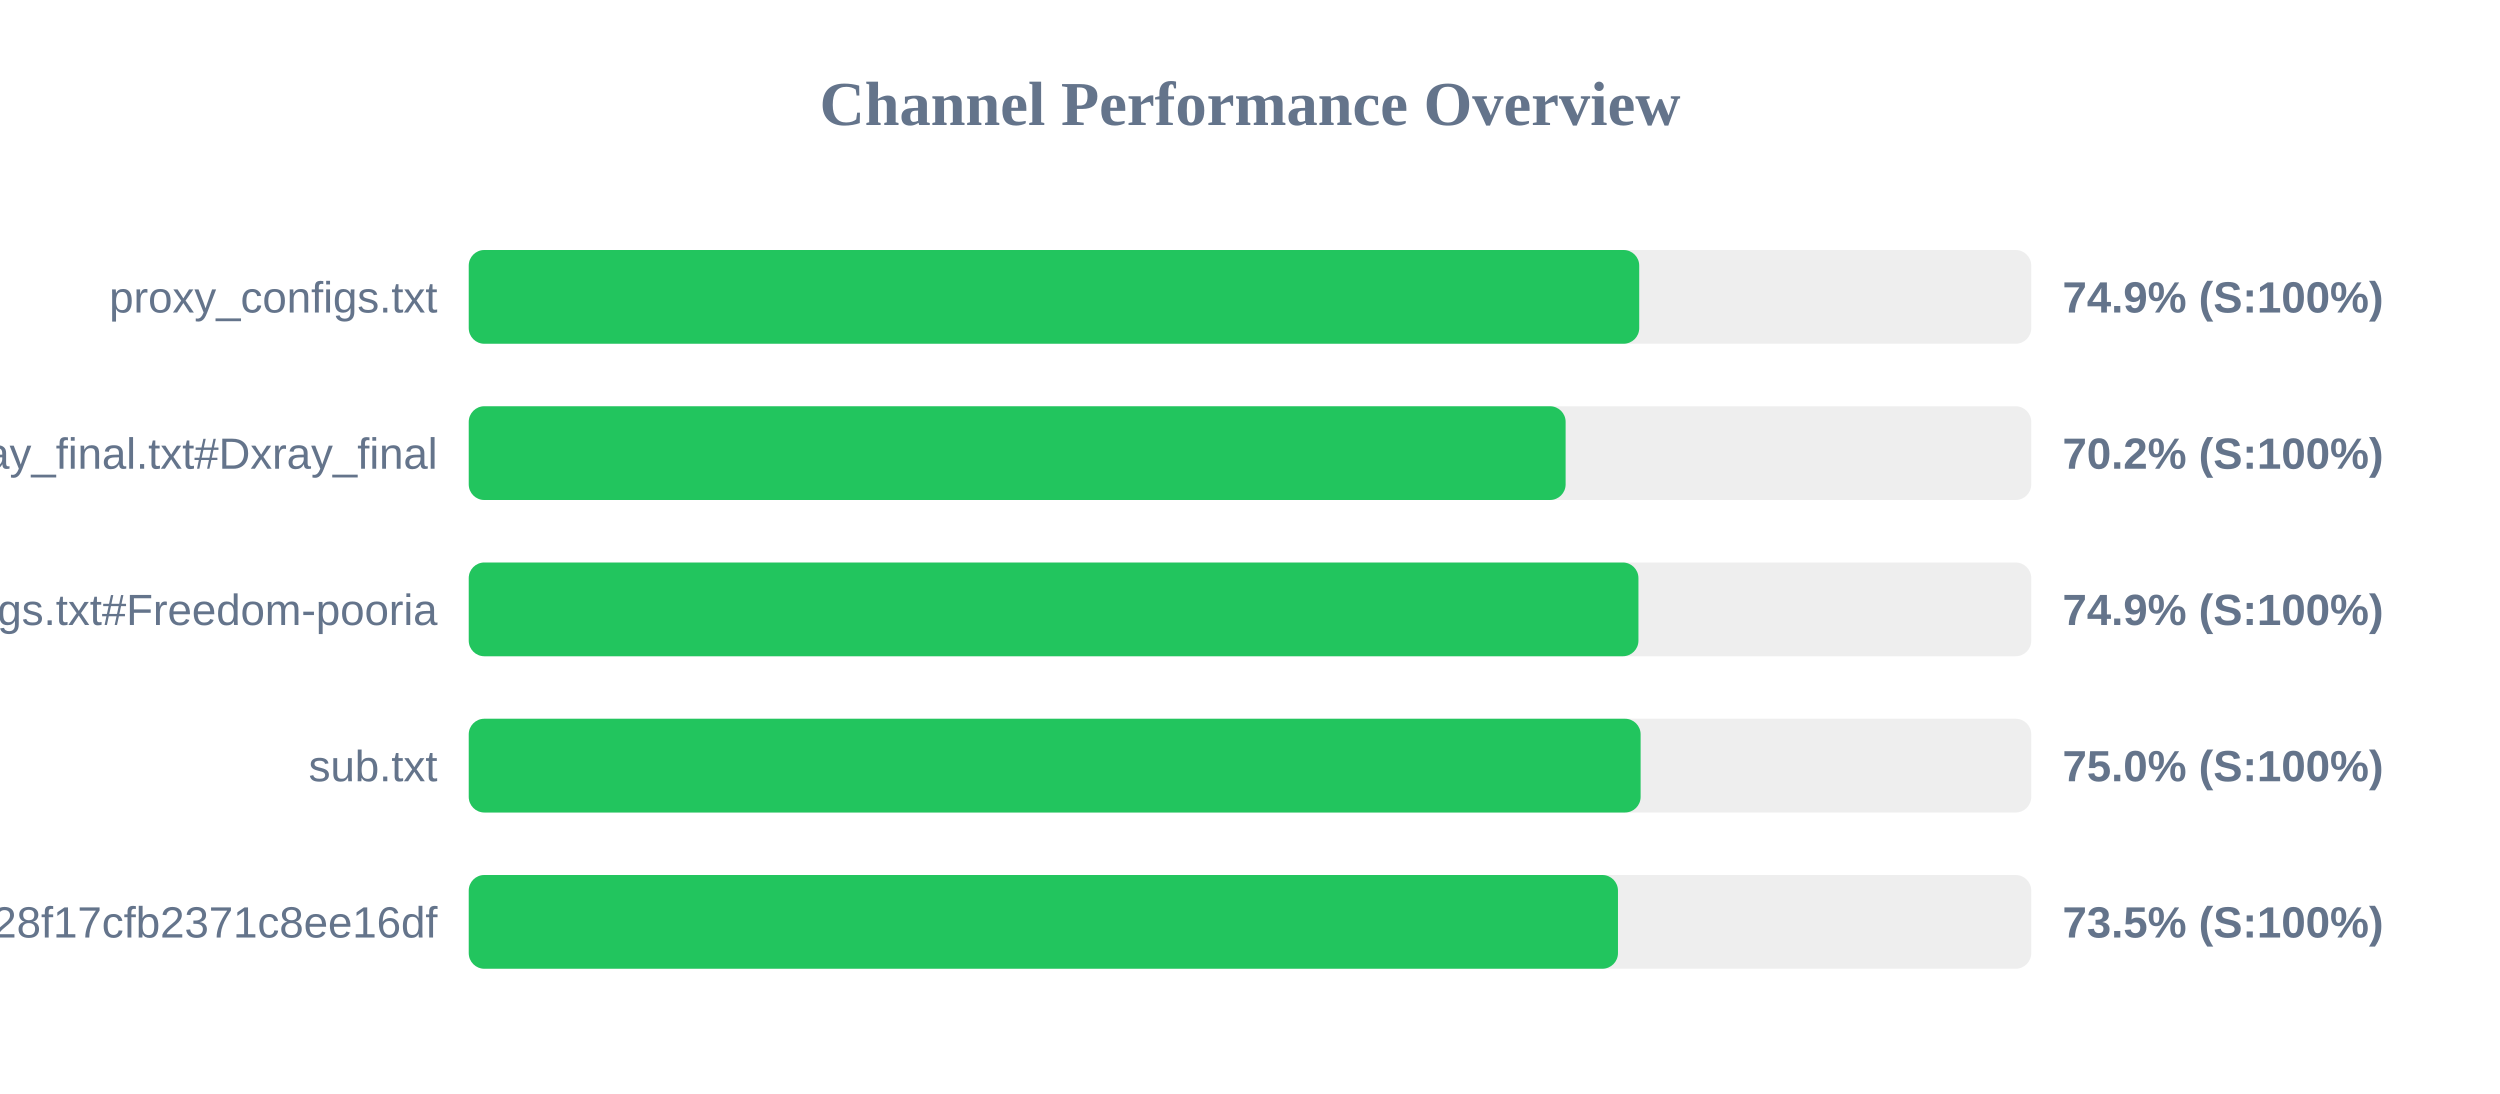
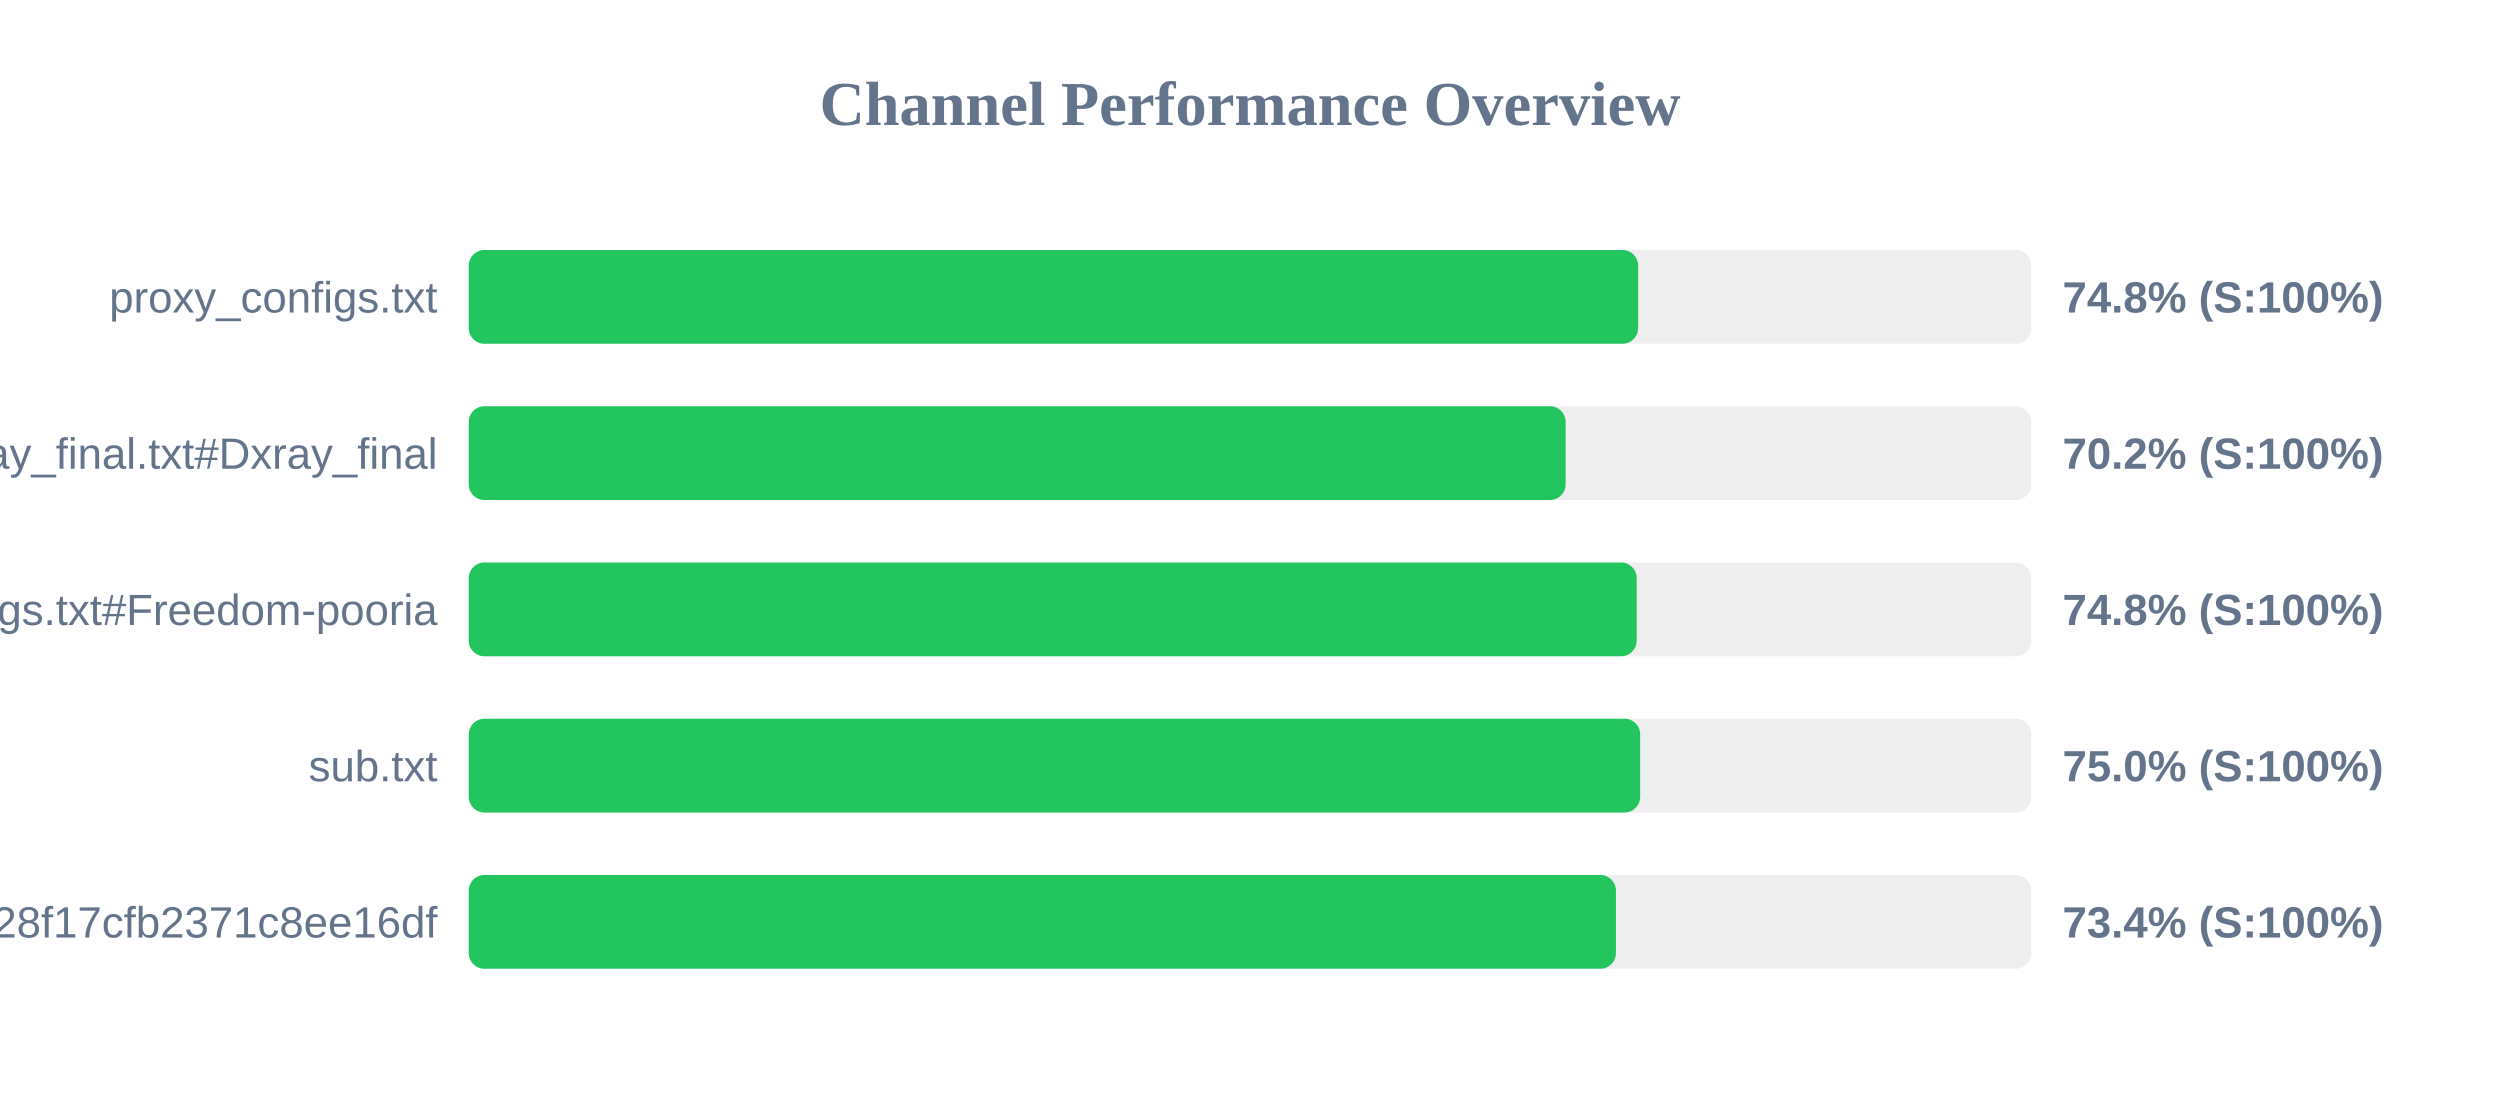
<svg xmlns="http://www.w3.org/2000/svg" width="800" height="350" version="1.1">
  <style>
        .row { font: 14px Arial; fill: #64748b; }
        .score { font: bold 14px Arial; fill: #64748b; }
    </style>
  <text x="400" y="40" text-anchor="middle" font-size="20px" font-weight="bold" fill="#64748b">Channel Performance Overview</text>
  <rect x="150" y="80" width="500" height="30" fill="#eee" rx="5" />
-   <rect x="150" y="80" width="374.55" height="30" fill="#22c55e" rx="5" />
+   <rect x="150" y="80" width="374.2" height="30" fill="#22c55e" rx="5" />
  <text x="140" y="100" text-anchor="end" class="row">proxy_configs.txt</text>
-   <text x="660" y="100" text-anchor="start" class="score">74.9% (S:100%)</text>
+   <text x="660" y="100" text-anchor="start" class="score">74.8% (S:100%)</text>
  <rect x="150" y="130" width="500" height="30" fill="#eee" rx="5" />
  <rect x="150" y="130" width="351.0" height="30" fill="#22c55e" rx="5" />
  <text x="140" y="150" text-anchor="end" class="row">xray_final.txt#Dxray_final</text>
  <text x="660" y="150" text-anchor="start" class="score">70.2% (S:100%)</text>
  <rect x="150" y="180" width="500" height="30" fill="#eee" rx="5" />
-   <rect x="150" y="180" width="374.3" height="30" fill="#22c55e" rx="5" />
+   <rect x="150" y="180" width="373.75" height="30" fill="#22c55e" rx="5" />
  <text x="140" y="200" text-anchor="end" class="row">v2ray_configs.txt#Freedom-pooria</text>
-   <text x="660" y="200" text-anchor="start" class="score">74.9% (S:100%)</text>
+   <text x="660" y="200" text-anchor="start" class="score">74.8% (S:100%)</text>
  <rect x="150" y="230" width="500" height="30" fill="#eee" rx="5" />
-   <rect x="150" y="230" width="375.0" height="30" fill="#22c55e" rx="5" />
+   <rect x="150" y="230" width="374.85" height="30" fill="#22c55e" rx="5" />
  <text x="140" y="250" text-anchor="end" class="row">sub.txt</text>
  <text x="660" y="250" text-anchor="start" class="score">75.0% (S:100%)</text>
  <rect x="150" y="280" width="500" height="30" fill="#eee" rx="5" />
-   <rect x="150" y="280" width="367.75" height="30" fill="#22c55e" rx="5" />
+   <rect x="150" y="280" width="367.1" height="30" fill="#22c55e" rx="5" />
  <text x="140" y="300" text-anchor="end" class="row">?token=fedfed7b41b828f17cfb2371c8ee16df</text>
-   <text x="660" y="300" text-anchor="start" class="score">73.5% (S:100%)</text>
+   <text x="660" y="300" text-anchor="start" class="score">73.4% (S:100%)</text>
</svg>
